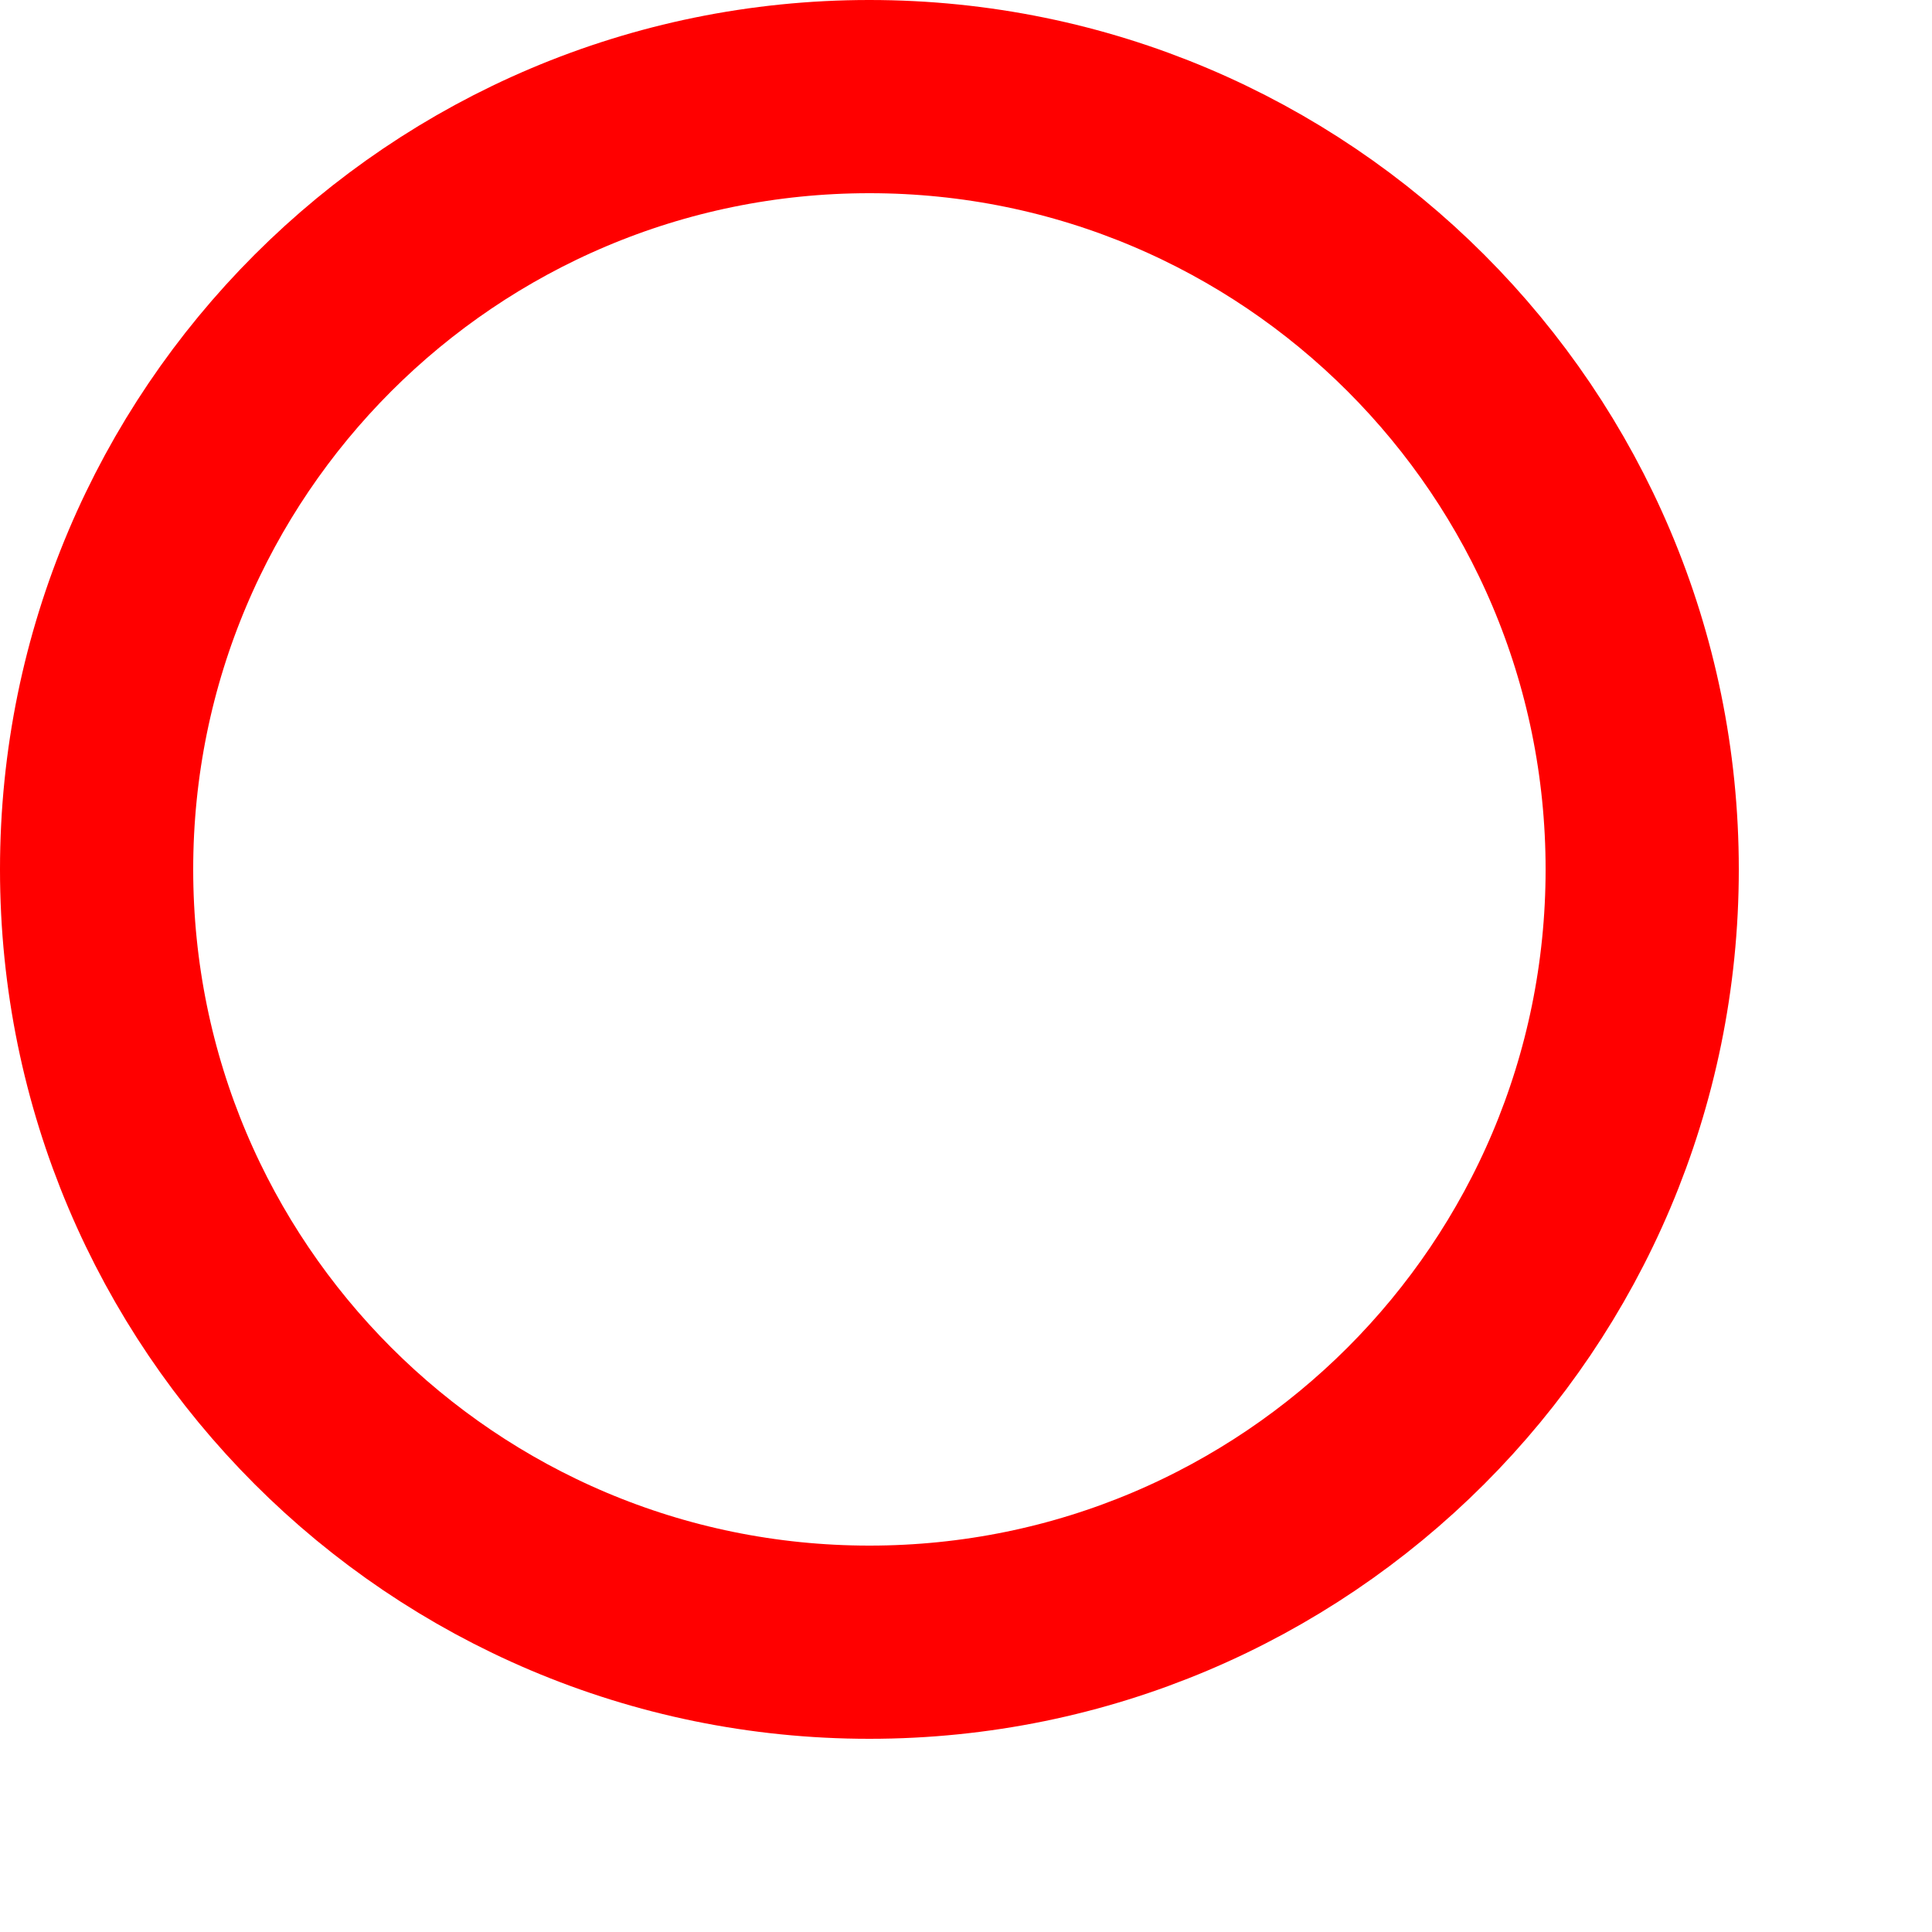
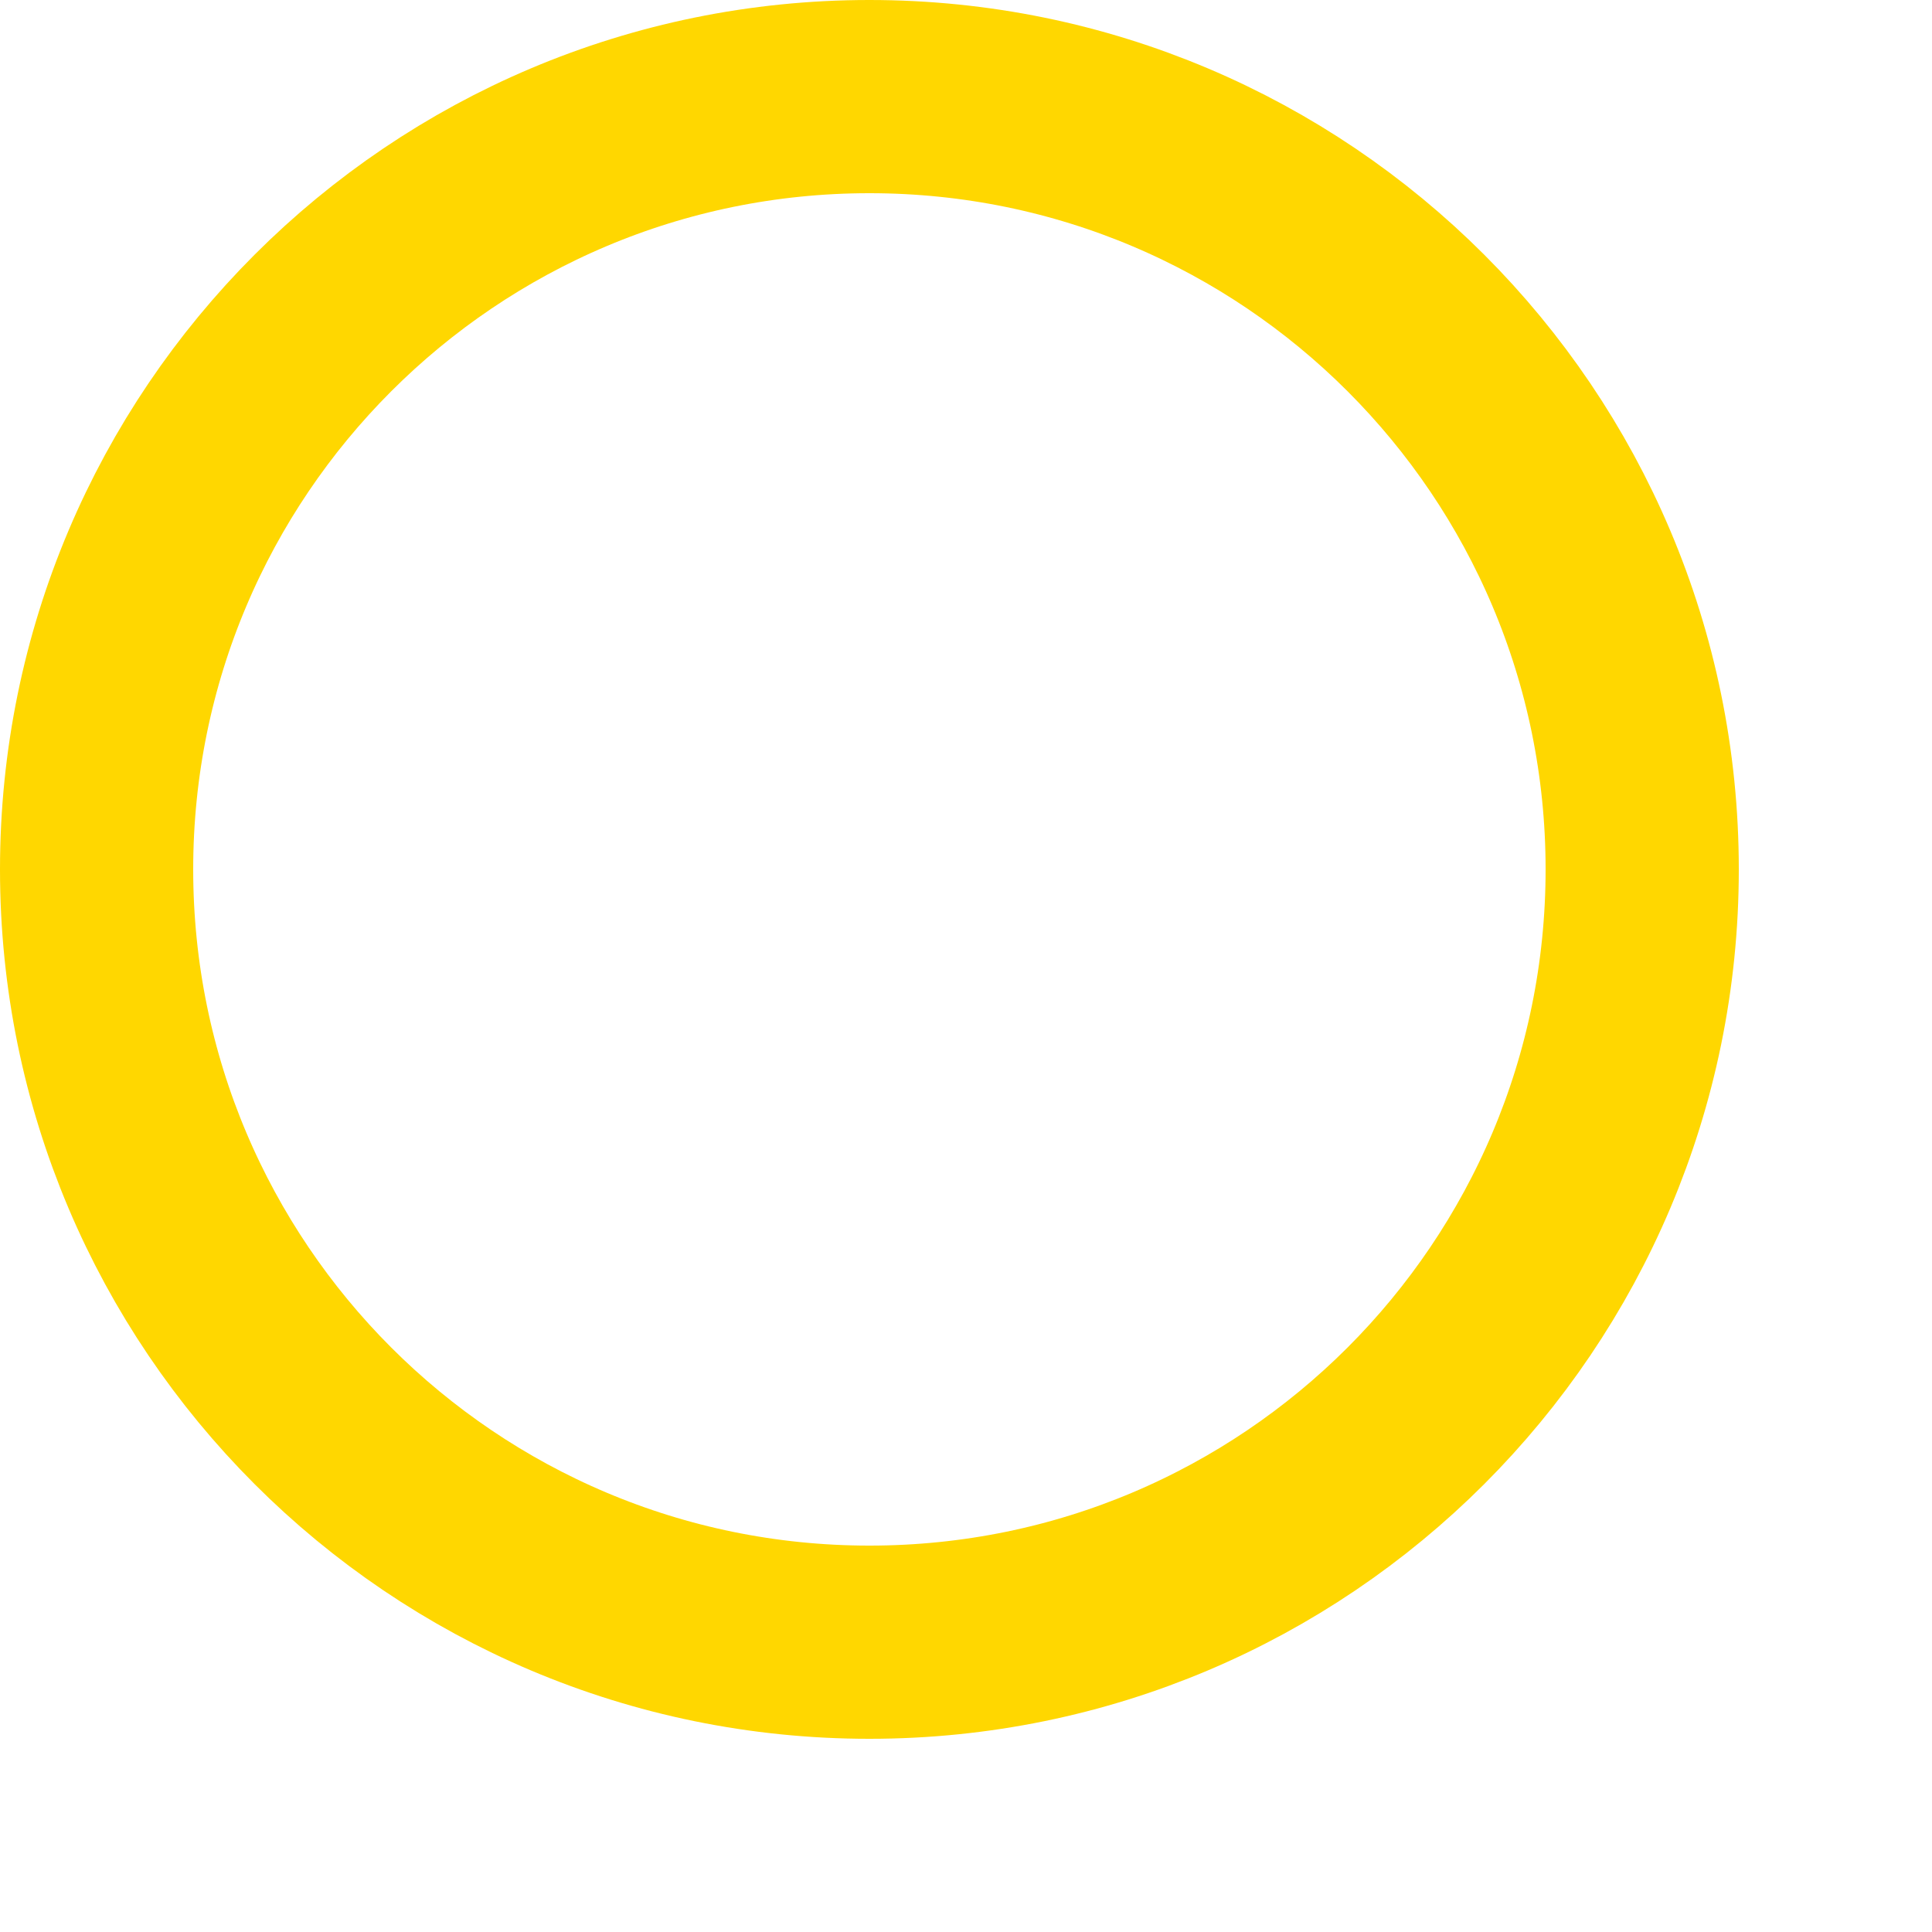
<svg xmlns="http://www.w3.org/2000/svg" version="1.1" width="20px" height="20px">
-   <circle cx="9" cy="9" r="8" stroke="red" fill-opacity="0.0" stroke-width="2" />
+   <circle cx="9" cy="9" r="8" stroke="gold" fill="#00000000" stroke-width="2" />
</svg>
